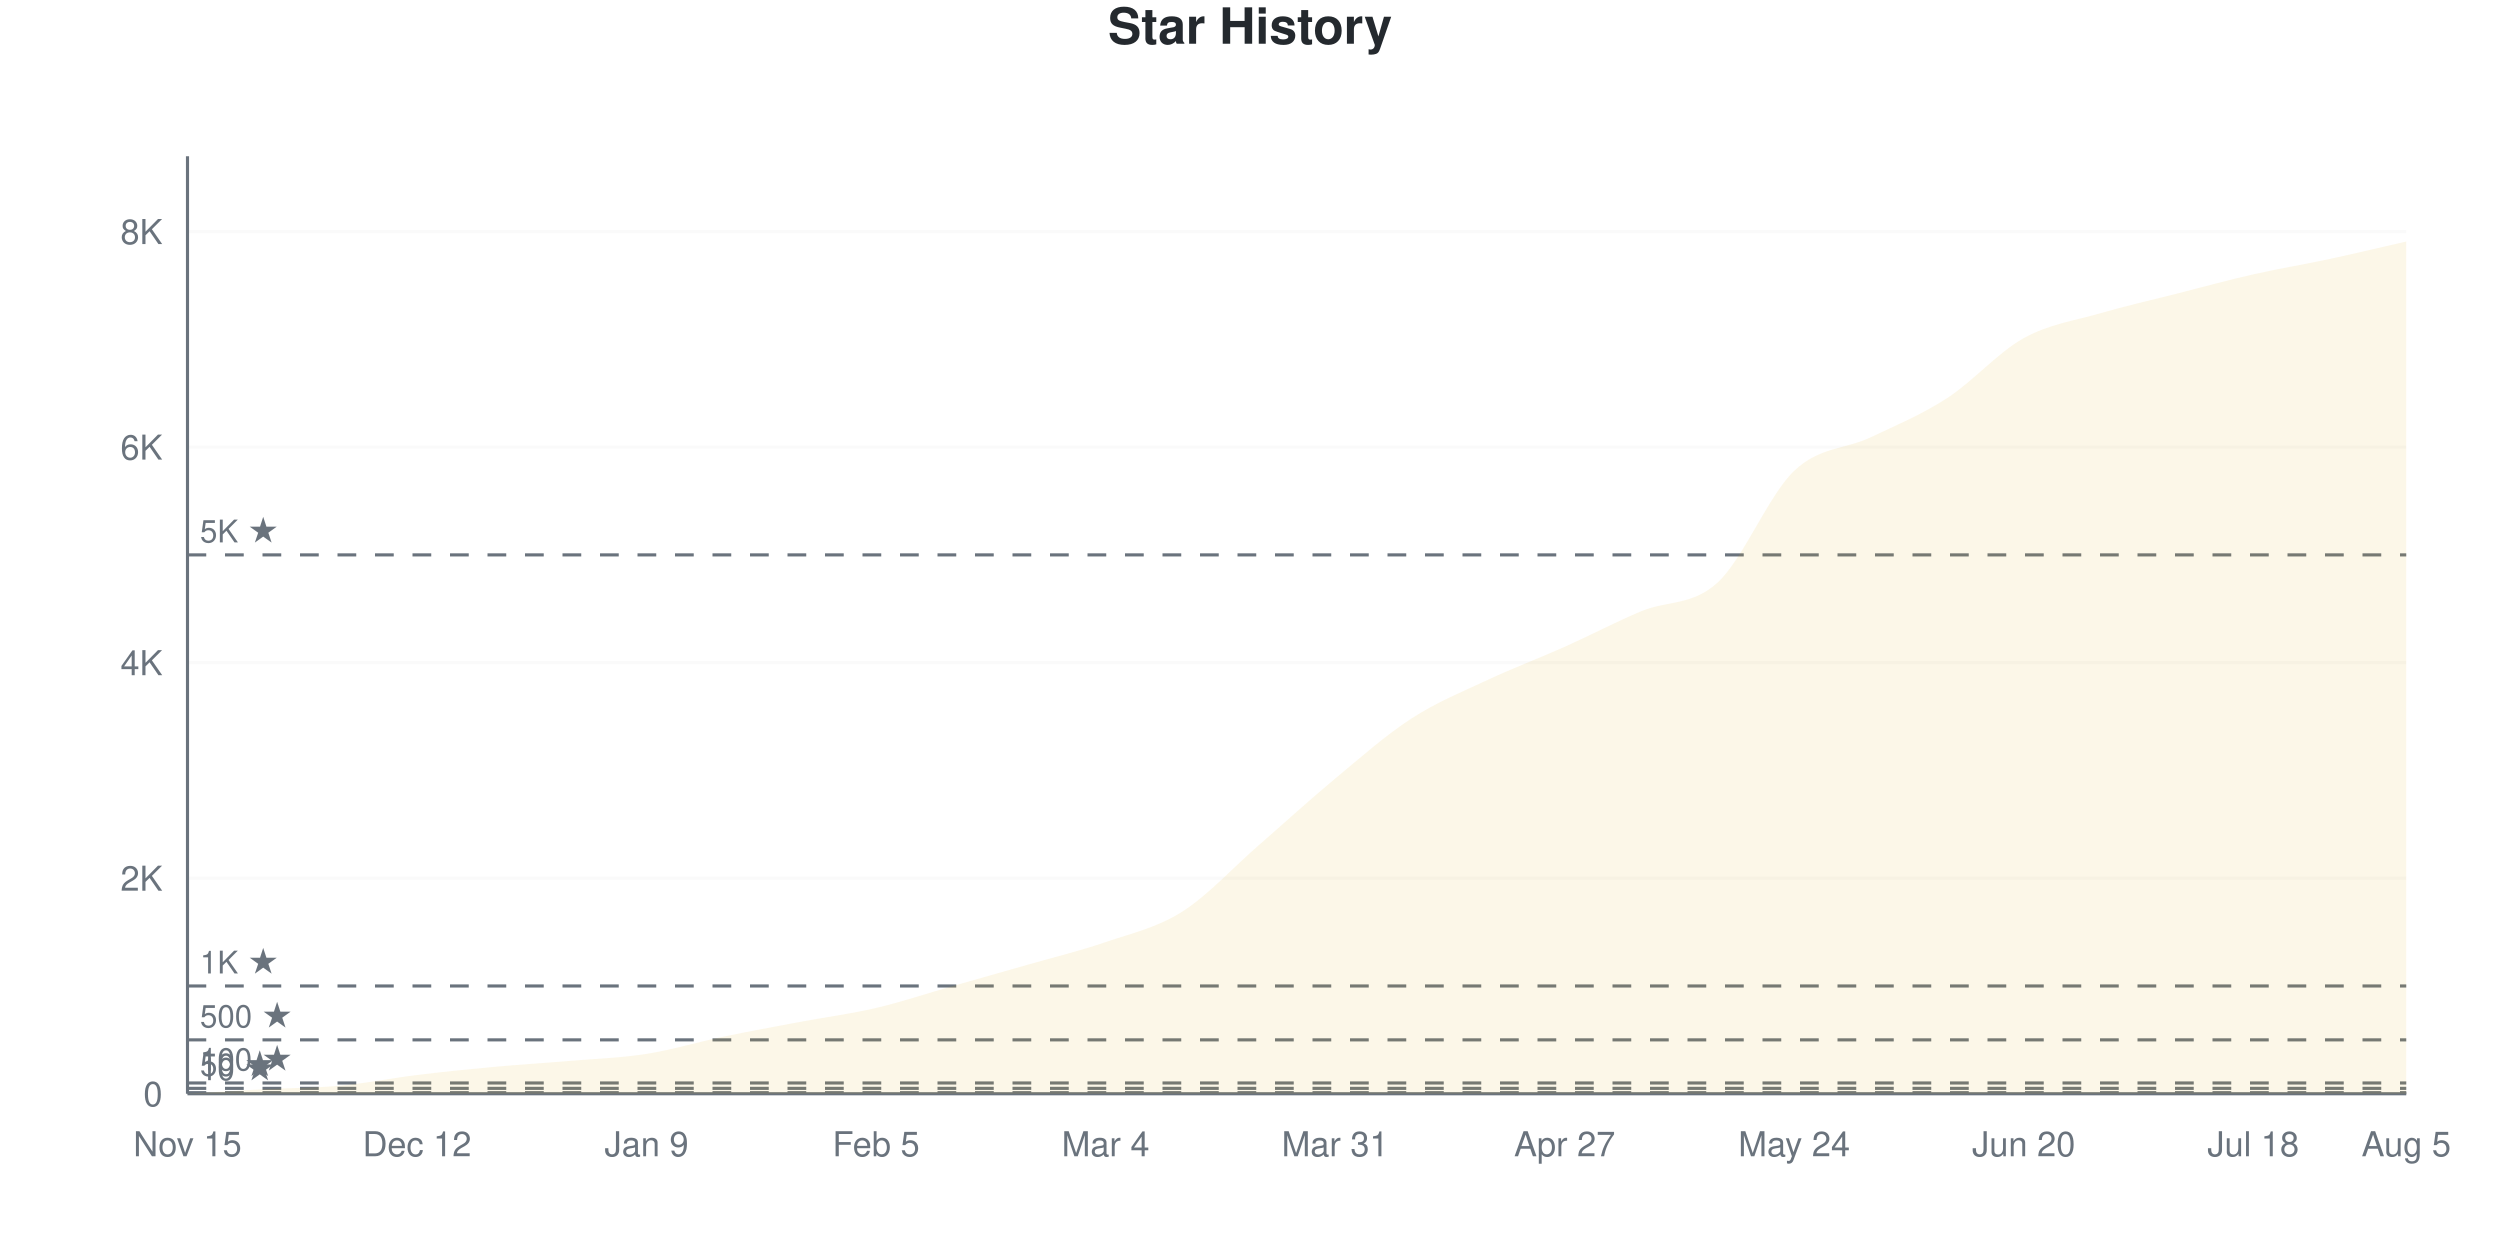
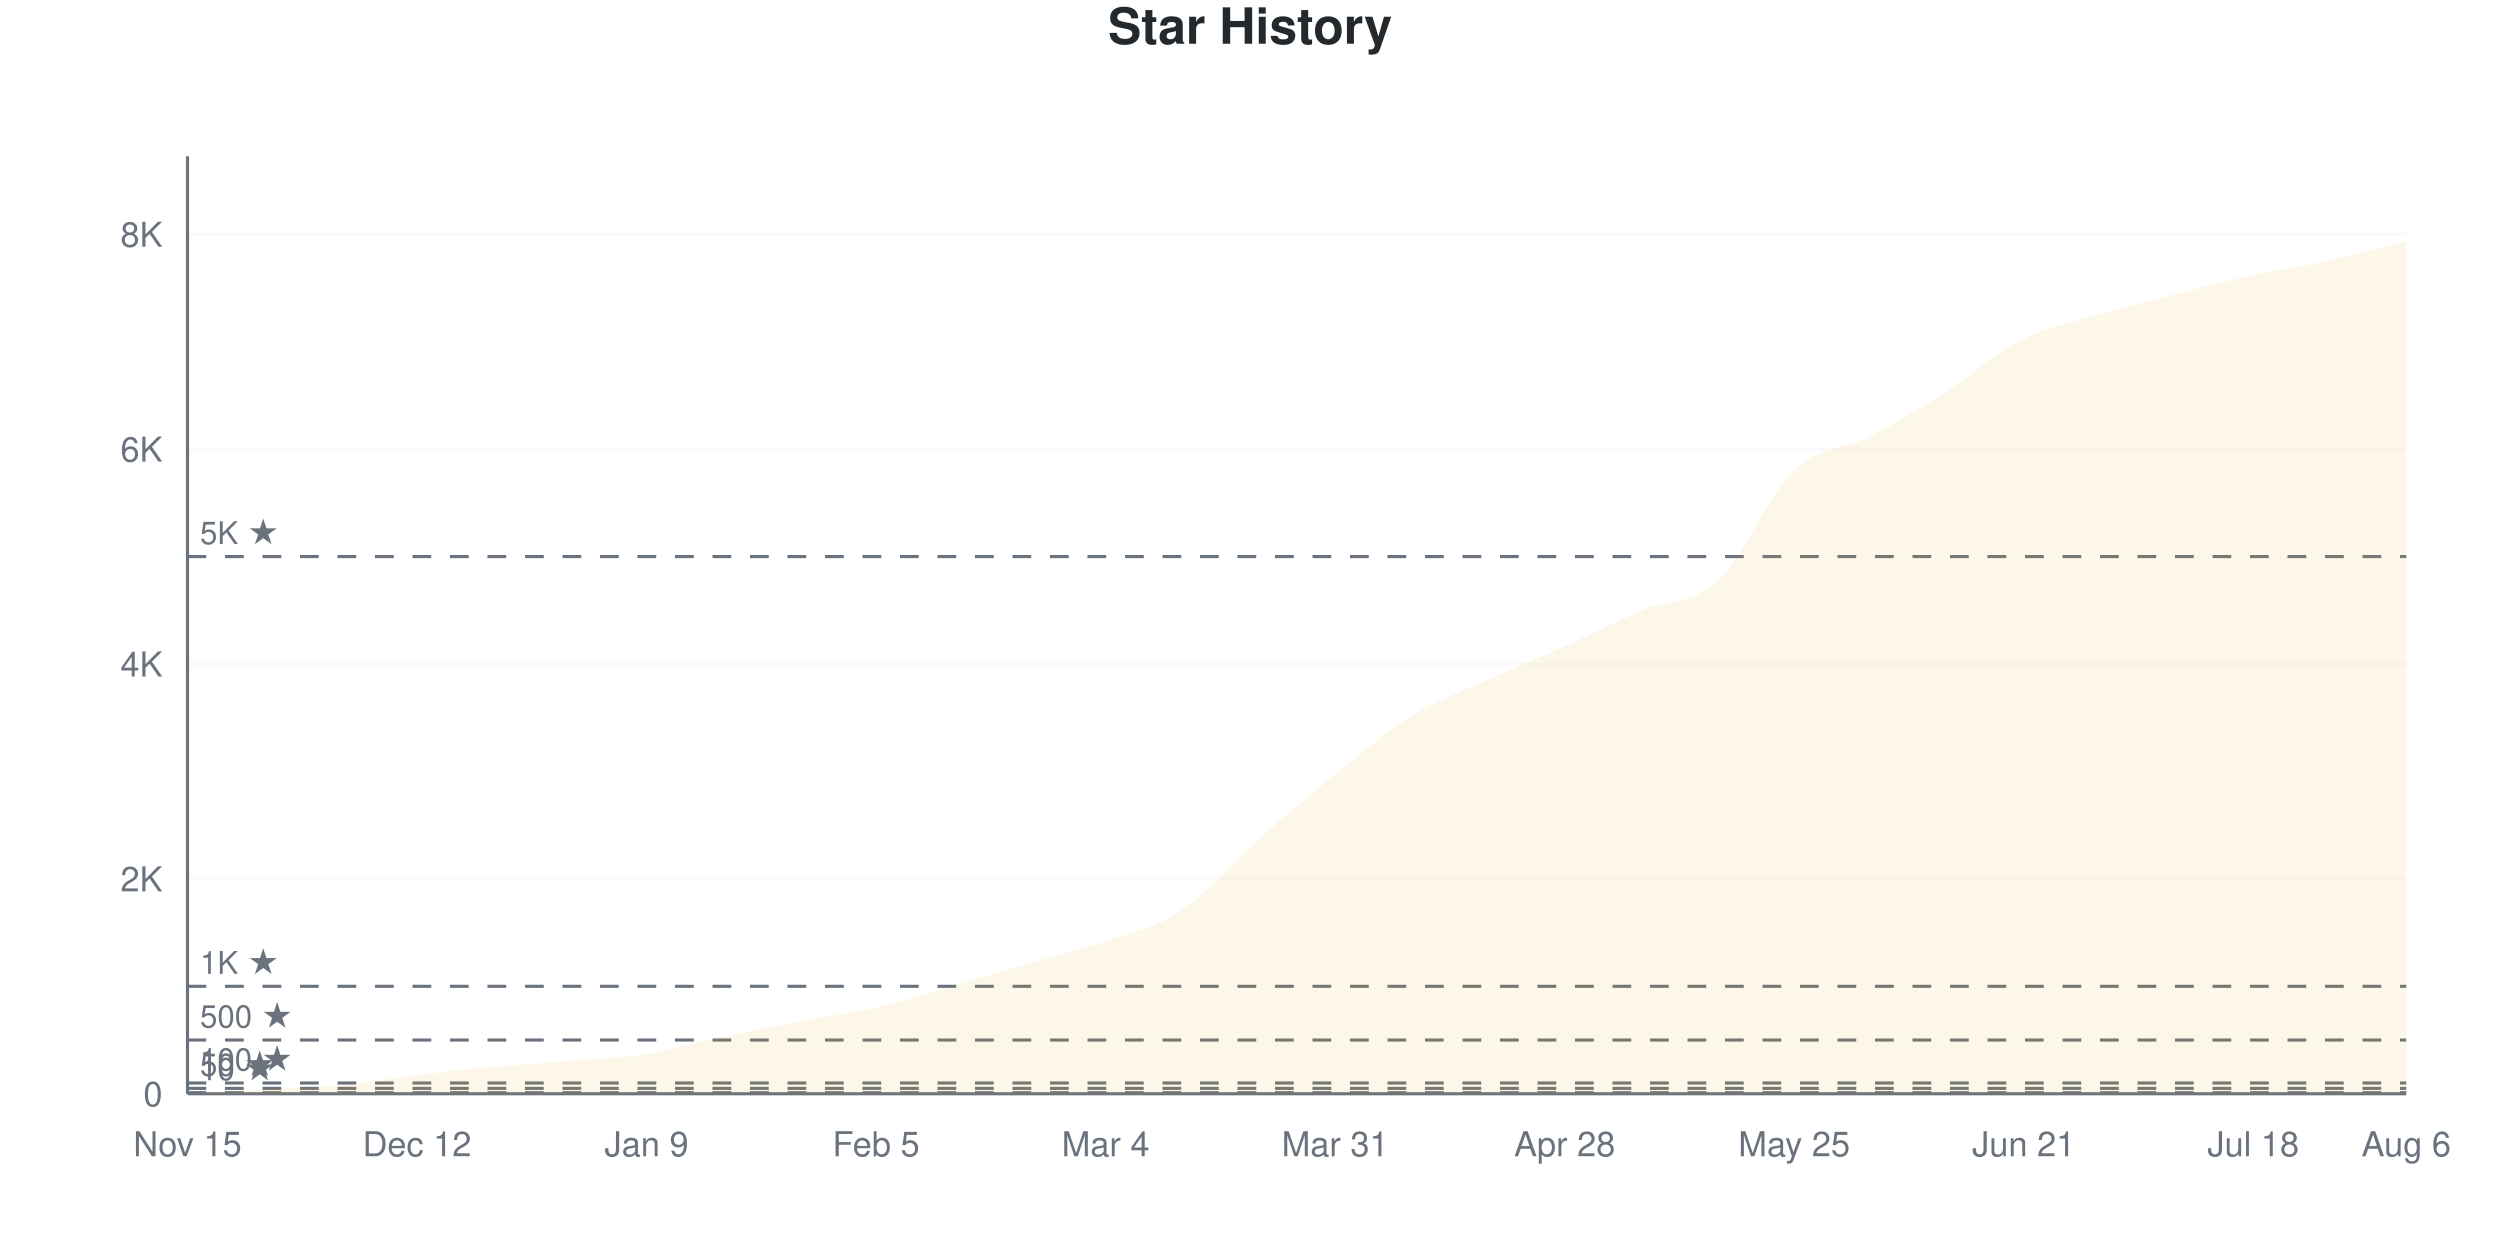
<svg xmlns="http://www.w3.org/2000/svg" viewBox="0 0 800 400" width="800" height="400">
  <style>
    @keyframes drawLine {
      to { stroke-dashoffset: 0; }
    }
    @keyframes fadeInPoint {
      from { opacity: 0; }
      to { opacity: 1; }
    }
    .data-line-0 {
-       stroke-dasharray: 1176;
-       stroke-dashoffset: 1176;
+       stroke-dasharray: 1175;
+       stroke-dashoffset: 1175;
      animation: drawLine 2s ease-out forwards;
    }
    .data-point {
      opacity: 0;
      animation: fadeInPoint 0.5s ease-out forwards;
    }
    .chart-bg { fill: #fff; }
    .chart-text { fill: #24292e; }
    .chart-muted { fill: #6a737d; }
    .chart-grid { stroke: #eee; }
    .chart-axis { stroke: #6a737d; }
    @media (prefers-color-scheme: dark) {
      .chart-bg { fill: #0d1117; }
      .chart-text { fill: #e6edf3; }
      .chart-muted { fill: #8b949e; }
      .chart-grid { stroke: #21262d; }
      .chart-axis { stroke: #8b949e; }
    }
  </style>
  <rect width="800" height="400" class="chart-bg" />
  <text x="400" y="14" text-anchor="middle" class="chart-text" font-size="16" font-weight="bold" font-family="-apple-system, BlinkMacSystemFont, 'Segoe UI', Helvetica, Arial, sans-serif">Star History</text>
  <g class="grid">
    <line x1="60" y1="350" x2="770" y2="350" class="chart-grid" stroke-opacity="0.3" />
    <text x="52" y="354" text-anchor="end" class="chart-muted" font-size="11" font-family="-apple-system, BlinkMacSystemFont, 'Segoe UI', Helvetica, Arial, sans-serif">0</text>
-     <line x1="60" y1="281.027" x2="770" y2="281.027" class="chart-grid" stroke-opacity="0.3" />
-     <text x="52" y="285.027" text-anchor="end" class="chart-muted" font-size="11" font-family="-apple-system, BlinkMacSystemFont, 'Segoe UI', Helvetica, Arial, sans-serif">2K</text>
-     <line x1="60" y1="212.053" x2="770" y2="212.053" class="chart-grid" stroke-opacity="0.3" />
-     <text x="52" y="216.053" text-anchor="end" class="chart-muted" font-size="11" font-family="-apple-system, BlinkMacSystemFont, 'Segoe UI', Helvetica, Arial, sans-serif">4K</text>
-     <line x1="60" y1="143.08" x2="770" y2="143.08" class="chart-grid" stroke-opacity="0.3" />
-     <text x="52" y="147.08" text-anchor="end" class="chart-muted" font-size="11" font-family="-apple-system, BlinkMacSystemFont, 'Segoe UI', Helvetica, Arial, sans-serif">6K</text>
-     <line x1="60" y1="74.106" x2="770" y2="74.106" class="chart-grid" stroke-opacity="0.3" />
-     <text x="52" y="78.106" text-anchor="end" class="chart-muted" font-size="11" font-family="-apple-system, BlinkMacSystemFont, 'Segoe UI', Helvetica, Arial, sans-serif">8K</text>
+     <line x1="60" y1="281.24" x2="770" y2="281.24" class="chart-grid" stroke-opacity="0.3" />
+     <text x="52" y="285.24" text-anchor="end" class="chart-muted" font-size="11" font-family="-apple-system, BlinkMacSystemFont, 'Segoe UI', Helvetica, Arial, sans-serif">2K</text>
+     <line x1="60" y1="212.48" x2="770" y2="212.48" class="chart-grid" stroke-opacity="0.3" />
+     <text x="52" y="216.48" text-anchor="end" class="chart-muted" font-size="11" font-family="-apple-system, BlinkMacSystemFont, 'Segoe UI', Helvetica, Arial, sans-serif">4K</text>
+     <line x1="60" y1="143.72" x2="770" y2="143.72" class="chart-grid" stroke-opacity="0.3" />
+     <text x="52" y="147.72" text-anchor="end" class="chart-muted" font-size="11" font-family="-apple-system, BlinkMacSystemFont, 'Segoe UI', Helvetica, Arial, sans-serif">6K</text>
+     <line x1="60" y1="74.96" x2="770" y2="74.96" class="chart-grid" stroke-opacity="0.3" />
+     <text x="52" y="78.96" text-anchor="end" class="chart-muted" font-size="11" font-family="-apple-system, BlinkMacSystemFont, 'Segoe UI', Helvetica, Arial, sans-serif">8K</text>
  </g>
  <g class="milestones">
-     <line x1="60" y1="349.655" x2="770" y2="349.655" class="chart-axis" stroke-width="1" stroke-dasharray="6,6" />
-     <text x="64" y="345.655" class="chart-muted" font-size="10" font-family="-apple-system, BlinkMacSystemFont, 'Segoe UI', Helvetica, Arial, sans-serif">10 ★</text>
-     <line x1="60" y1="348.276" x2="770" y2="348.276" class="chart-axis" stroke-width="1" stroke-dasharray="6,6" />
-     <text x="64" y="344.276" class="chart-muted" font-size="10" font-family="-apple-system, BlinkMacSystemFont, 'Segoe UI', Helvetica, Arial, sans-serif">50 ★</text>
-     <line x1="60" y1="346.551" x2="770" y2="346.551" class="chart-axis" stroke-width="1" stroke-dasharray="6,6" />
-     <text x="64" y="342.551" class="chart-muted" font-size="10" font-family="-apple-system, BlinkMacSystemFont, 'Segoe UI', Helvetica, Arial, sans-serif">100 ★</text>
-     <line x1="60" y1="332.757" x2="770" y2="332.757" class="chart-axis" stroke-width="1" stroke-dasharray="6,6" />
-     <text x="64" y="328.757" class="chart-muted" font-size="10" font-family="-apple-system, BlinkMacSystemFont, 'Segoe UI', Helvetica, Arial, sans-serif">500 ★</text>
-     <line x1="60" y1="315.513" x2="770" y2="315.513" class="chart-axis" stroke-width="1" stroke-dasharray="6,6" />
-     <text x="64" y="311.513" class="chart-muted" font-size="10" font-family="-apple-system, BlinkMacSystemFont, 'Segoe UI', Helvetica, Arial, sans-serif">1K ★</text>
-     <line x1="60" y1="177.566" x2="770" y2="177.566" class="chart-axis" stroke-width="1" stroke-dasharray="6,6" />
-     <text x="64" y="173.566" class="chart-muted" font-size="10" font-family="-apple-system, BlinkMacSystemFont, 'Segoe UI', Helvetica, Arial, sans-serif">5K ★</text>
+     <line x1="60" y1="349.656" x2="770" y2="349.656" class="chart-axis" stroke-width="1" stroke-dasharray="6,6" />
+     <text x="64" y="345.656" class="chart-muted" font-size="10" font-family="-apple-system, BlinkMacSystemFont, 'Segoe UI', Helvetica, Arial, sans-serif">10 ★</text>
+     <line x1="60" y1="348.281" x2="770" y2="348.281" class="chart-axis" stroke-width="1" stroke-dasharray="6,6" />
+     <text x="64" y="344.281" class="chart-muted" font-size="10" font-family="-apple-system, BlinkMacSystemFont, 'Segoe UI', Helvetica, Arial, sans-serif">50 ★</text>
+     <line x1="60" y1="346.562" x2="770" y2="346.562" class="chart-axis" stroke-width="1" stroke-dasharray="6,6" />
+     <text x="64" y="342.562" class="chart-muted" font-size="10" font-family="-apple-system, BlinkMacSystemFont, 'Segoe UI', Helvetica, Arial, sans-serif">100 ★</text>
+     <line x1="60" y1="332.81" x2="770" y2="332.81" class="chart-axis" stroke-width="1" stroke-dasharray="6,6" />
+     <text x="64" y="328.81" class="chart-muted" font-size="10" font-family="-apple-system, BlinkMacSystemFont, 'Segoe UI', Helvetica, Arial, sans-serif">500 ★</text>
+     <line x1="60" y1="315.62" x2="770" y2="315.62" class="chart-axis" stroke-width="1" stroke-dasharray="6,6" />
+     <text x="64" y="311.62" class="chart-muted" font-size="10" font-family="-apple-system, BlinkMacSystemFont, 'Segoe UI', Helvetica, Arial, sans-serif">1K ★</text>
+     <line x1="60" y1="178.1" x2="770" y2="178.1" class="chart-axis" stroke-width="1" stroke-dasharray="6,6" />
+     <text x="64" y="174.1" class="chart-muted" font-size="10" font-family="-apple-system, BlinkMacSystemFont, 'Segoe UI', Helvetica, Arial, sans-serif">5K ★</text>
  </g>
  <g class="x-axis">
    <text x="60" y="370" text-anchor="middle" class="chart-muted" font-size="11" font-family="-apple-system, BlinkMacSystemFont, 'Segoe UI', Helvetica, Arial, sans-serif">Nov 15</text>
    <text x="133.448" y="370" text-anchor="middle" class="chart-muted" font-size="11" font-family="-apple-system, BlinkMacSystemFont, 'Segoe UI', Helvetica, Arial, sans-serif">Dec 12</text>
    <text x="206.897" y="370" text-anchor="middle" class="chart-muted" font-size="11" font-family="-apple-system, BlinkMacSystemFont, 'Segoe UI', Helvetica, Arial, sans-serif">Jan 9</text>
    <text x="280.345" y="370" text-anchor="middle" class="chart-muted" font-size="11" font-family="-apple-system, BlinkMacSystemFont, 'Segoe UI', Helvetica, Arial, sans-serif">Feb 5</text>
    <text x="353.793" y="370" text-anchor="middle" class="chart-muted" font-size="11" font-family="-apple-system, BlinkMacSystemFont, 'Segoe UI', Helvetica, Arial, sans-serif">Mar 4</text>
    <text x="427.241" y="370" text-anchor="middle" class="chart-muted" font-size="11" font-family="-apple-system, BlinkMacSystemFont, 'Segoe UI', Helvetica, Arial, sans-serif">Mar 31</text>
-     <text x="500.69" y="370" text-anchor="middle" class="chart-muted" font-size="11" font-family="-apple-system, BlinkMacSystemFont, 'Segoe UI', Helvetica, Arial, sans-serif">Apr 27</text>
-     <text x="574.138" y="370" text-anchor="middle" class="chart-muted" font-size="11" font-family="-apple-system, BlinkMacSystemFont, 'Segoe UI', Helvetica, Arial, sans-serif">May 24</text>
-     <text x="647.586" y="370" text-anchor="middle" class="chart-muted" font-size="11" font-family="-apple-system, BlinkMacSystemFont, 'Segoe UI', Helvetica, Arial, sans-serif">Jun 20</text>
+     <text x="500.69" y="370" text-anchor="middle" class="chart-muted" font-size="11" font-family="-apple-system, BlinkMacSystemFont, 'Segoe UI', Helvetica, Arial, sans-serif">Apr 28</text>
+     <text x="574.138" y="370" text-anchor="middle" class="chart-muted" font-size="11" font-family="-apple-system, BlinkMacSystemFont, 'Segoe UI', Helvetica, Arial, sans-serif">May 25</text>
+     <text x="647.586" y="370" text-anchor="middle" class="chart-muted" font-size="11" font-family="-apple-system, BlinkMacSystemFont, 'Segoe UI', Helvetica, Arial, sans-serif">Jun 21</text>
    <text x="721.034" y="370" text-anchor="middle" class="chart-muted" font-size="11" font-family="-apple-system, BlinkMacSystemFont, 'Segoe UI', Helvetica, Arial, sans-serif">Jul 18</text>
-     <text x="770" y="370" text-anchor="middle" class="chart-muted" font-size="11" font-family="-apple-system, BlinkMacSystemFont, 'Segoe UI', Helvetica, Arial, sans-serif">Aug 5</text>
+     <text x="770" y="370" text-anchor="middle" class="chart-muted" font-size="11" font-family="-apple-system, BlinkMacSystemFont, 'Segoe UI', Helvetica, Arial, sans-serif">Aug 6</text>
  </g>
  <line x1="60" y1="50" x2="60" y2="350" class="chart-axis" stroke-width="1" />
  <line x1="60" y1="350" x2="770" y2="350" class="chart-axis" stroke-width="1" />
-   <path d="M60,350 L60,349.966 C68.161,349.494 76.322,348.977 84.483,348.552 C92.644,348.126 100.805,348.172 108.966,347.413 C117.126,346.655 125.287,344.999 133.448,343.999 C141.609,342.999 149.77,342.166 157.931,341.413 C166.092,340.66 174.253,340.177 182.414,339.482 C190.575,338.786 198.736,338.527 206.897,337.24 C215.057,335.952 223.218,333.458 231.379,331.757 C239.54,330.055 247.701,328.567 255.862,327.032 C264.023,325.497 272.184,324.463 280.345,322.549 C288.506,320.635 296.667,317.876 304.828,315.548 C312.989,313.22 321.149,310.927 329.31,308.581 C337.471,306.236 345.632,304.282 353.793,301.477 C361.954,298.672 370.115,296.913 378.276,291.752 C386.437,286.59 394.598,277.607 402.759,270.508 C410.92,263.41 419.08,255.932 427.241,249.161 C435.402,242.39 443.563,235.159 451.724,229.883 C459.885,224.606 468.046,221.319 476.207,217.502 C484.368,213.685 492.529,210.633 500.69,206.984 C508.851,203.334 517.011,199.034 525.172,195.603 C533.333,192.172 541.494,193.884 549.655,186.395 C557.816,178.906 565.977,158.409 574.138,150.667 C582.299,142.924 590.46,143.821 598.621,139.941 C606.782,136.062 614.943,132.676 623.103,127.388 C631.264,122.1 639.425,112.737 647.586,108.214 C655.747,103.69 663.908,102.621 672.069,100.247 C680.23,97.873 688.391,96.046 696.552,93.971 C704.713,91.896 712.874,89.648 721.034,87.797 C729.195,85.947 737.356,84.619 745.517,82.866 C753.678,81.113 761.839,79.141 770,77.279 L770,350 L60,350 Z" fill="#dfb317" fill-opacity="0.1" />
-   <path d="M60,350 L60,349.966 C68.161,349.494 76.322,348.977 84.483,348.552 C92.644,348.126 100.805,348.172 108.966,347.413 C117.126,346.655 125.287,344.999 133.448,343.999 C141.609,342.999 149.77,342.166 157.931,341.413 C166.092,340.66 174.253,340.177 182.414,339.482 C190.575,338.786 198.736,338.527 206.897,337.24 C215.057,335.952 223.218,333.458 231.379,331.757 C239.54,330.055 247.701,328.567 255.862,327.032 C264.023,325.497 272.184,324.463 280.345,322.549 C288.506,320.635 296.667,317.876 304.828,315.548 C312.989,313.22 321.149,310.927 329.31,308.581 C337.471,306.236 345.632,304.282 353.793,301.477 C361.954,298.672 370.115,296.913 378.276,291.752 C386.437,286.59 394.598,277.607 402.759,270.508 C410.92,263.41 419.08,255.932 427.241,249.161 C435.402,242.39 443.563,235.159 451.724,229.883 C459.885,224.606 468.046,221.319 476.207,217.502 C484.368,213.685 492.529,210.633 500.69,206.984 C508.851,203.334 517.011,199.034 525.172,195.603 C533.333,192.172 541.494,193.884 549.655,186.395 C557.816,178.906 565.977,158.409 574.138,150.667 C582.299,142.924 590.46,143.821 598.621,139.941 C606.782,136.062 614.943,132.676 623.103,127.388 C631.264,122.1 639.425,112.737 647.586,108.214 C655.747,103.69 663.908,102.621 672.069,100.247 C680.23,97.873 688.391,96.046 696.552,93.971 C704.713,91.896 712.874,89.648 721.034,87.797 C729.195,85.947 737.356,84.619 745.517,82.866 C753.678,81.113 761.839,79.141 770,77.279" fill="none" stroke="#dfb317" stroke-width="2.5" class="data-line-0" />
+   <path d="M60,350 L60,349.966 C68.161,349.496 76.322,348.992 84.483,348.556 C92.644,348.121 100.805,348.115 108.966,347.353 C117.126,346.591 125.287,344.975 133.448,343.983 C141.609,342.992 149.77,342.156 157.931,341.405 C166.092,340.654 174.253,340.173 182.414,339.48 C190.575,338.786 198.736,338.534 206.897,337.245 C215.057,335.956 223.218,333.475 231.379,331.744 C239.54,330.014 247.701,328.421 255.862,326.862 C264.023,325.304 272.184,324.261 280.345,322.393 C288.506,320.525 296.667,318.021 304.828,315.654 C312.989,313.288 321.149,310.589 329.31,308.194 C337.471,305.799 345.632,304.108 353.793,301.284 C361.954,298.459 370.115,296.7 378.276,291.245 C386.437,285.79 394.598,275.785 402.759,268.554 C410.92,261.322 419.08,254.435 427.241,247.857 C435.402,241.279 443.563,234.151 451.724,229.085 C459.885,224.02 468.046,221.178 476.207,217.465 C484.368,213.752 492.529,210.48 500.69,206.807 C508.851,203.134 517.011,198.894 525.172,195.427 C533.333,191.961 541.494,193.502 549.655,186.007 C557.816,178.512 565.977,158.194 574.138,150.458 C582.299,142.723 590.46,143.823 598.621,139.594 C606.782,135.366 614.943,130.277 623.103,125.086 C631.264,119.895 639.425,112.537 647.586,108.446 C655.747,104.355 663.908,102.939 672.069,100.539 C680.23,98.138 688.391,96.127 696.552,94.041 C704.713,91.955 712.874,89.806 721.034,88.024 C729.195,86.242 737.356,85.136 745.517,83.349 C753.678,81.561 761.839,79.315 770,77.298 L770,350 L60,350 Z" fill="#dfb317" fill-opacity="0.1" />
+   <path d="M60,350 L60,349.966 C68.161,349.496 76.322,348.992 84.483,348.556 C92.644,348.121 100.805,348.115 108.966,347.353 C117.126,346.591 125.287,344.975 133.448,343.983 C141.609,342.992 149.77,342.156 157.931,341.405 C166.092,340.654 174.253,340.173 182.414,339.48 C190.575,338.786 198.736,338.534 206.897,337.245 C215.057,335.956 223.218,333.475 231.379,331.744 C239.54,330.014 247.701,328.421 255.862,326.862 C264.023,325.304 272.184,324.261 280.345,322.393 C288.506,320.525 296.667,318.021 304.828,315.654 C312.989,313.288 321.149,310.589 329.31,308.194 C337.471,305.799 345.632,304.108 353.793,301.284 C361.954,298.459 370.115,296.7 378.276,291.245 C386.437,285.79 394.598,275.785 402.759,268.554 C410.92,261.322 419.08,254.435 427.241,247.857 C435.402,241.279 443.563,234.151 451.724,229.085 C459.885,224.02 468.046,221.178 476.207,217.465 C484.368,213.752 492.529,210.48 500.69,206.807 C508.851,203.134 517.011,198.894 525.172,195.427 C533.333,191.961 541.494,193.502 549.655,186.007 C557.816,178.512 565.977,158.194 574.138,150.458 C582.299,142.723 590.46,143.823 598.621,139.594 C606.782,135.366 614.943,130.277 623.103,125.086 C631.264,119.895 639.425,112.537 647.586,108.446 C655.747,104.355 663.908,102.939 672.069,100.539 C680.23,98.138 688.391,96.127 696.552,94.041 C704.713,91.955 712.874,89.806 721.034,88.024 C729.195,86.242 737.356,85.136 745.517,83.349 C753.678,81.561 761.839,79.315 770,77.298" fill="none" stroke="#dfb317" stroke-width="2.5" class="data-line-0" />
  <g class="points">
    <circle cx="60" cy="349.966" r="4" fill="#dfb317" class="data-point" style="animation-delay: 1.50s" />
-     <circle cx="84.483" cy="348.552" r="4" fill="#dfb317" class="data-point" style="animation-delay: 1.55s" />
-     <circle cx="108.966" cy="347.413" r="4" fill="#dfb317" class="data-point" style="animation-delay: 1.60s" />
-     <circle cx="133.448" cy="343.999" r="4" fill="#dfb317" class="data-point" style="animation-delay: 1.65s" />
-     <circle cx="157.931" cy="341.413" r="4" fill="#dfb317" class="data-point" style="animation-delay: 1.70s" />
-     <circle cx="182.414" cy="339.482" r="4" fill="#dfb317" class="data-point" style="animation-delay: 1.75s" />
-     <circle cx="206.897" cy="337.24" r="4" fill="#dfb317" class="data-point" style="animation-delay: 1.80s" />
-     <circle cx="231.379" cy="331.757" r="4" fill="#dfb317" class="data-point" style="animation-delay: 1.85s" />
-     <circle cx="255.862" cy="327.032" r="4" fill="#dfb317" class="data-point" style="animation-delay: 1.90s" />
-     <circle cx="280.345" cy="322.549" r="4" fill="#dfb317" class="data-point" style="animation-delay: 1.95s" />
-     <circle cx="304.828" cy="315.548" r="4" fill="#dfb317" class="data-point" style="animation-delay: 2.00s" />
-     <circle cx="329.31" cy="308.581" r="4" fill="#dfb317" class="data-point" style="animation-delay: 2.05s" />
-     <circle cx="353.793" cy="301.477" r="4" fill="#dfb317" class="data-point" style="animation-delay: 2.10s" />
-     <circle cx="378.276" cy="291.752" r="4" fill="#dfb317" class="data-point" style="animation-delay: 2.15s" />
-     <circle cx="402.759" cy="270.508" r="4" fill="#dfb317" class="data-point" style="animation-delay: 2.20s" />
-     <circle cx="427.241" cy="249.161" r="4" fill="#dfb317" class="data-point" style="animation-delay: 2.25s" />
-     <circle cx="451.724" cy="229.883" r="4" fill="#dfb317" class="data-point" style="animation-delay: 2.30s" />
-     <circle cx="476.207" cy="217.502" r="4" fill="#dfb317" class="data-point" style="animation-delay: 2.35s" />
-     <circle cx="500.69" cy="206.984" r="4" fill="#dfb317" class="data-point" style="animation-delay: 2.40s" />
-     <circle cx="525.172" cy="195.603" r="4" fill="#dfb317" class="data-point" style="animation-delay: 2.45s" />
-     <circle cx="549.655" cy="186.395" r="4" fill="#dfb317" class="data-point" style="animation-delay: 2.50s" />
-     <circle cx="574.138" cy="150.667" r="4" fill="#dfb317" class="data-point" style="animation-delay: 2.55s" />
-     <circle cx="598.621" cy="139.941" r="4" fill="#dfb317" class="data-point" style="animation-delay: 2.60s" />
-     <circle cx="623.103" cy="127.388" r="4" fill="#dfb317" class="data-point" style="animation-delay: 2.65s" />
-     <circle cx="647.586" cy="108.214" r="4" fill="#dfb317" class="data-point" style="animation-delay: 2.70s" />
-     <circle cx="672.069" cy="100.247" r="4" fill="#dfb317" class="data-point" style="animation-delay: 2.75s" />
-     <circle cx="696.552" cy="93.971" r="4" fill="#dfb317" class="data-point" style="animation-delay: 2.80s" />
-     <circle cx="721.034" cy="87.797" r="4" fill="#dfb317" class="data-point" style="animation-delay: 2.85s" />
-     <circle cx="745.517" cy="82.866" r="4" fill="#dfb317" class="data-point" style="animation-delay: 2.90s" />
-     <circle cx="770" cy="77.279" r="4" fill="#dfb317" class="data-point" style="animation-delay: 2.95s" />
+     <circle cx="84.483" cy="348.556" r="4" fill="#dfb317" class="data-point" style="animation-delay: 1.55s" />
+     <circle cx="108.966" cy="347.353" r="4" fill="#dfb317" class="data-point" style="animation-delay: 1.60s" />
+     <circle cx="133.448" cy="343.983" r="4" fill="#dfb317" class="data-point" style="animation-delay: 1.65s" />
+     <circle cx="157.931" cy="341.405" r="4" fill="#dfb317" class="data-point" style="animation-delay: 1.70s" />
+     <circle cx="182.414" cy="339.48" r="4" fill="#dfb317" class="data-point" style="animation-delay: 1.75s" />
+     <circle cx="206.897" cy="337.245" r="4" fill="#dfb317" class="data-point" style="animation-delay: 1.80s" />
+     <circle cx="231.379" cy="331.744" r="4" fill="#dfb317" class="data-point" style="animation-delay: 1.85s" />
+     <circle cx="255.862" cy="326.862" r="4" fill="#dfb317" class="data-point" style="animation-delay: 1.90s" />
+     <circle cx="280.345" cy="322.393" r="4" fill="#dfb317" class="data-point" style="animation-delay: 1.95s" />
+     <circle cx="304.828" cy="315.654" r="4" fill="#dfb317" class="data-point" style="animation-delay: 2.00s" />
+     <circle cx="329.31" cy="308.194" r="4" fill="#dfb317" class="data-point" style="animation-delay: 2.05s" />
+     <circle cx="353.793" cy="301.284" r="4" fill="#dfb317" class="data-point" style="animation-delay: 2.10s" />
+     <circle cx="378.276" cy="291.245" r="4" fill="#dfb317" class="data-point" style="animation-delay: 2.15s" />
+     <circle cx="402.759" cy="268.554" r="4" fill="#dfb317" class="data-point" style="animation-delay: 2.20s" />
+     <circle cx="427.241" cy="247.857" r="4" fill="#dfb317" class="data-point" style="animation-delay: 2.25s" />
+     <circle cx="451.724" cy="229.085" r="4" fill="#dfb317" class="data-point" style="animation-delay: 2.30s" />
+     <circle cx="476.207" cy="217.465" r="4" fill="#dfb317" class="data-point" style="animation-delay: 2.35s" />
+     <circle cx="500.69" cy="206.807" r="4" fill="#dfb317" class="data-point" style="animation-delay: 2.40s" />
+     <circle cx="525.172" cy="195.427" r="4" fill="#dfb317" class="data-point" style="animation-delay: 2.45s" />
+     <circle cx="549.655" cy="186.007" r="4" fill="#dfb317" class="data-point" style="animation-delay: 2.50s" />
+     <circle cx="574.138" cy="150.458" r="4" fill="#dfb317" class="data-point" style="animation-delay: 2.55s" />
+     <circle cx="598.621" cy="139.594" r="4" fill="#dfb317" class="data-point" style="animation-delay: 2.60s" />
+     <circle cx="623.103" cy="125.086" r="4" fill="#dfb317" class="data-point" style="animation-delay: 2.65s" />
+     <circle cx="647.586" cy="108.446" r="4" fill="#dfb317" class="data-point" style="animation-delay: 2.70s" />
+     <circle cx="672.069" cy="100.539" r="4" fill="#dfb317" class="data-point" style="animation-delay: 2.75s" />
+     <circle cx="696.552" cy="94.041" r="4" fill="#dfb317" class="data-point" style="animation-delay: 2.80s" />
+     <circle cx="721.034" cy="88.024" r="4" fill="#dfb317" class="data-point" style="animation-delay: 2.85s" />
+     <circle cx="745.517" cy="83.349" r="4" fill="#dfb317" class="data-point" style="animation-delay: 2.90s" />
+     <circle cx="770" cy="77.298" r="4" fill="#dfb317" class="data-point" style="animation-delay: 2.95s" />
  </g>
</svg>
